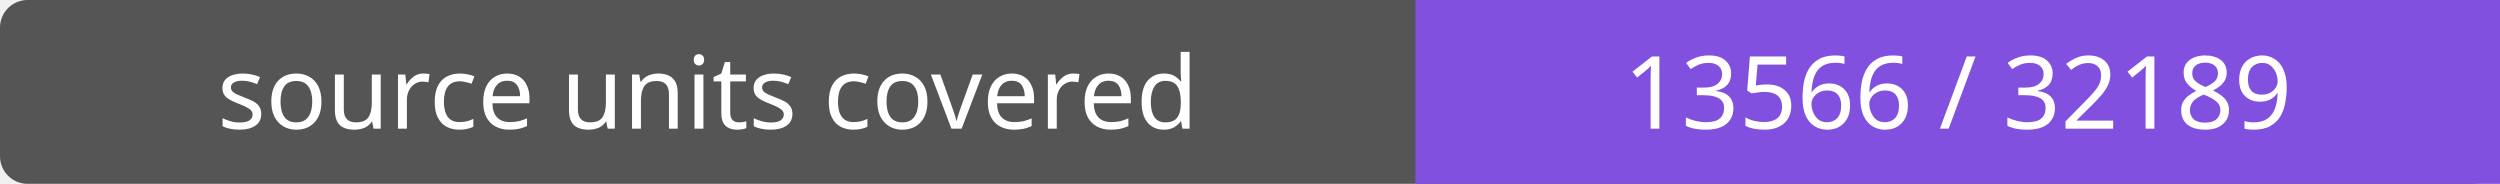
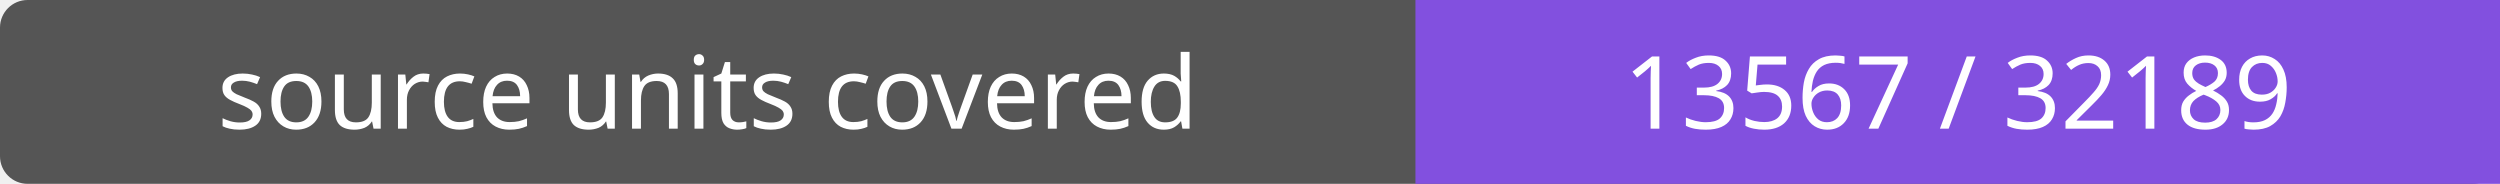
- <svg xmlns="http://www.w3.org/2000/svg" width="272" height="20" role="img" aria-label="source units covered: 13566 / 32189">
+ <svg xmlns="http://www.w3.org/2000/svg" width="272" height="20" role="img" aria-label="source units covered: 13567 / 32189">
  <rect width="272" height="20" rx="3" fill="#555" />
  <path fill="#8250df" d="M154 0h118v20H154z" />
  <g fill="#fff" text-anchor="middle" font-family="Verdana,sans-serif" font-size="11">
    <text x="77.0" y="14">source units covered</text>
-     <text x="213.0" y="14">13566 / 32189</text>
+     <text x="213.0" y="14">13567 / 32189</text>
  </g>
</svg>
